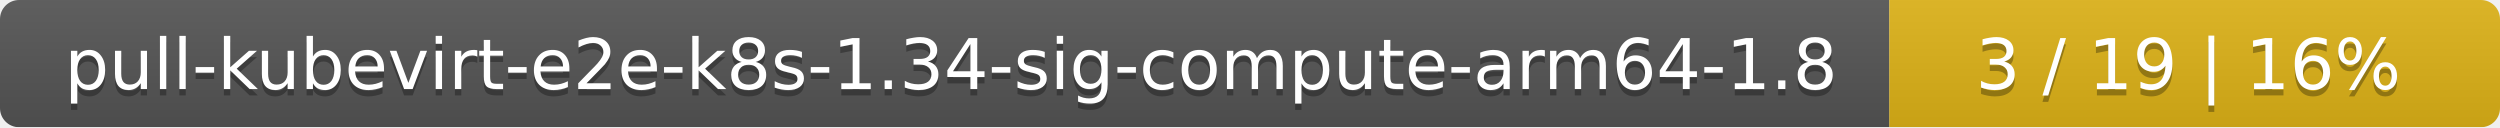
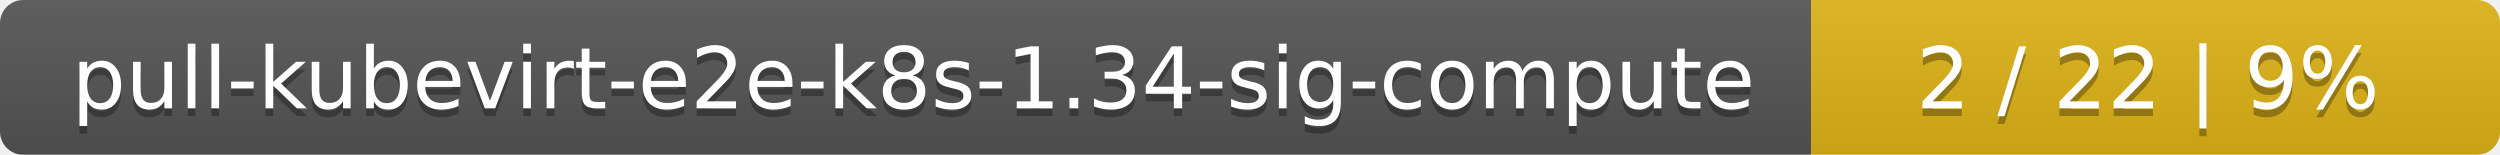
- <svg xmlns="http://www.w3.org/2000/svg" width="393" height="20">
+ <svg xmlns="http://www.w3.org/2000/svg" width="323" height="20">
  <linearGradient id="smooth" x2="0" y2="100%">
    <stop offset="0" stop-color="#bbb" stop-opacity=".1" />
    <stop offset="1" stop-opacity=".1" />
  </linearGradient>
  <mask id="round">
-     <rect width="393" height="20" rx="3" fill="#fff" />
+     <rect width="323" height="20" rx="3" fill="#fff" />
  </mask>
  <g mask="url(#round)">
-     <rect width="297" height="20" fill="#555" />
-     <rect x="297" width="96" height="20" fill="#dfb317" />
-     <rect width="393" height="20" fill="url(#smooth)" />
+     <rect width="234" height="20" fill="#555" />
+     <rect x="234" width="89" height="20" fill="#dfb317" />
+     <rect width="323" height="20" fill="url(#smooth)" />
  </g>
  <g fill="#fff" text-anchor="middle" font-family="DejaVu Sans,Verdana,Geneva,sans-serif" font-size="11">
-     <text x="149.5" y="15" fill="#010101" fill-opacity=".3">pull-kubevirt-e2e-k8s-1.34-sig-compute-arm64-1.8</text>
-     <text x="149.5" y="14">pull-kubevirt-e2e-k8s-1.34-sig-compute-arm64-1.8</text>
-     <text x="344" y="15" fill="#010101" fill-opacity=".3">3 / 19    |    16%</text>
-     <text x="344" y="14">3 / 19    |    16%</text>
+     <text x="118" y="15" fill="#010101" fill-opacity=".3">pull-kubevirt-e2e-k8s-1.34-sig-compute</text>
+     <text x="118" y="14">pull-kubevirt-e2e-k8s-1.34-sig-compute</text>
+     <text x="277.5" y="15" fill="#010101" fill-opacity=".3">2 / 22    |    9%</text>
+     <text x="277.5" y="14">2 / 22    |    9%</text>
  </g>
</svg>
